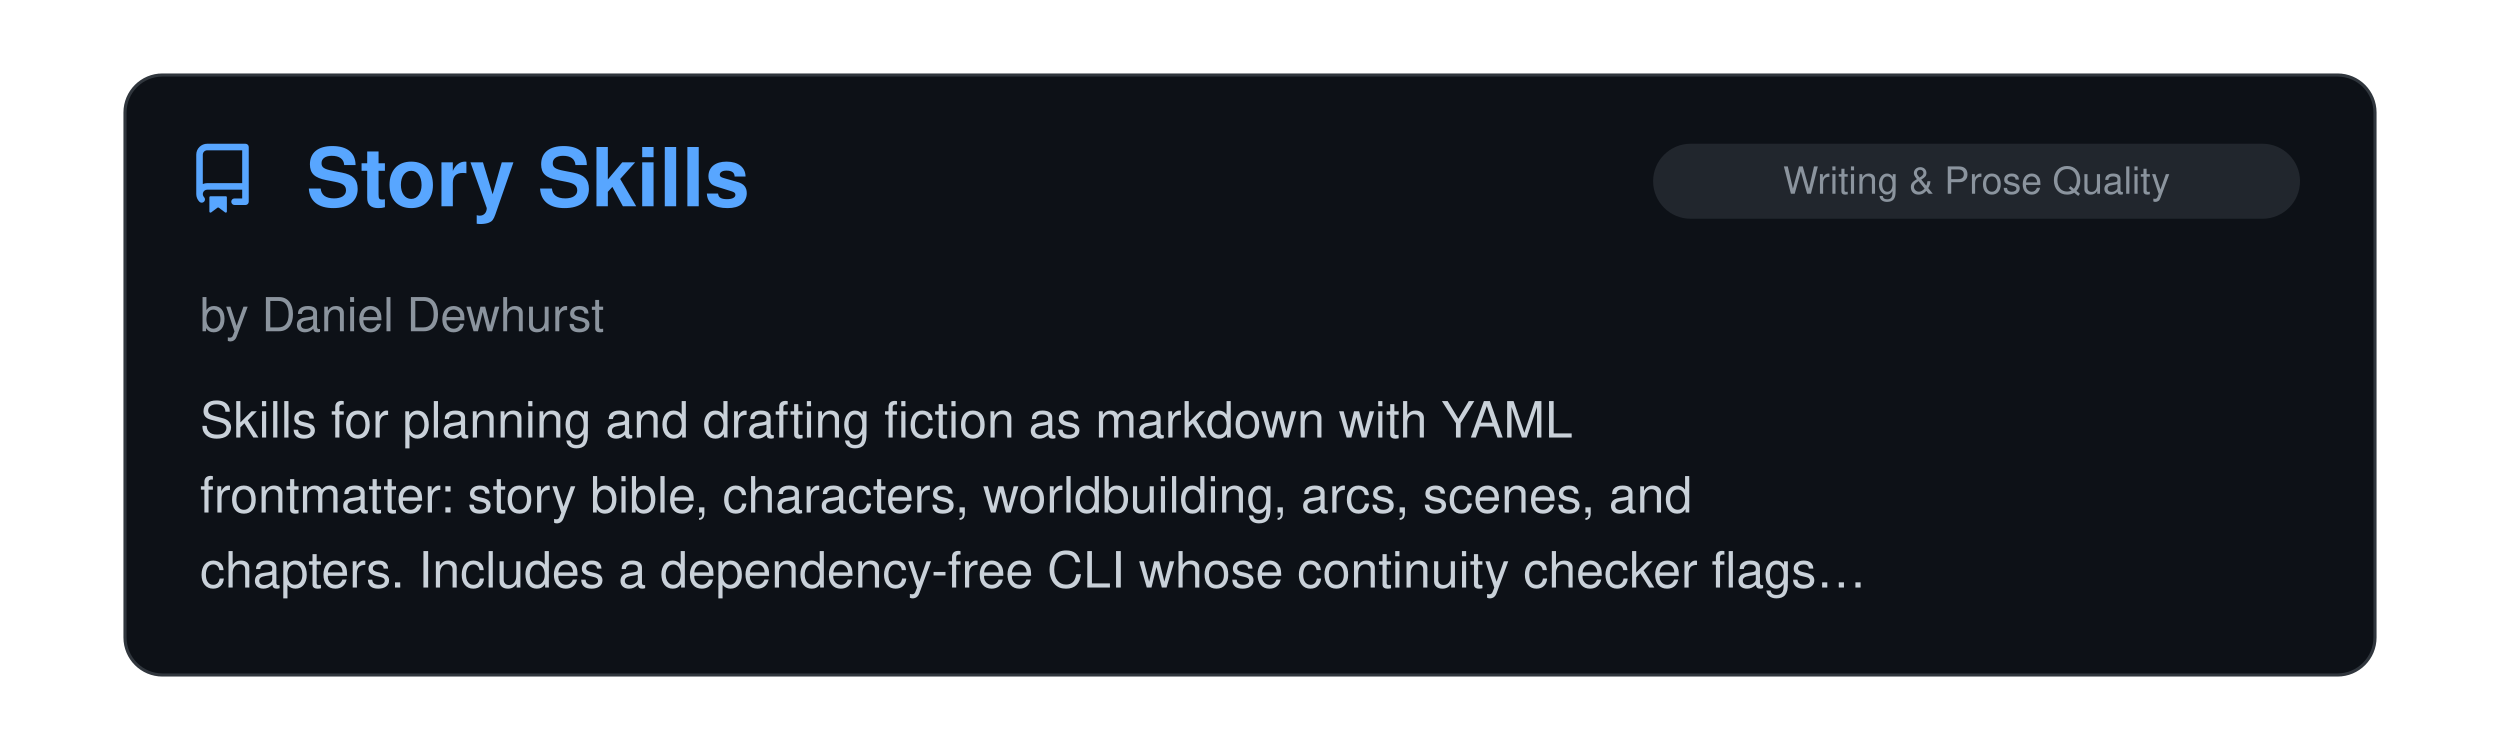
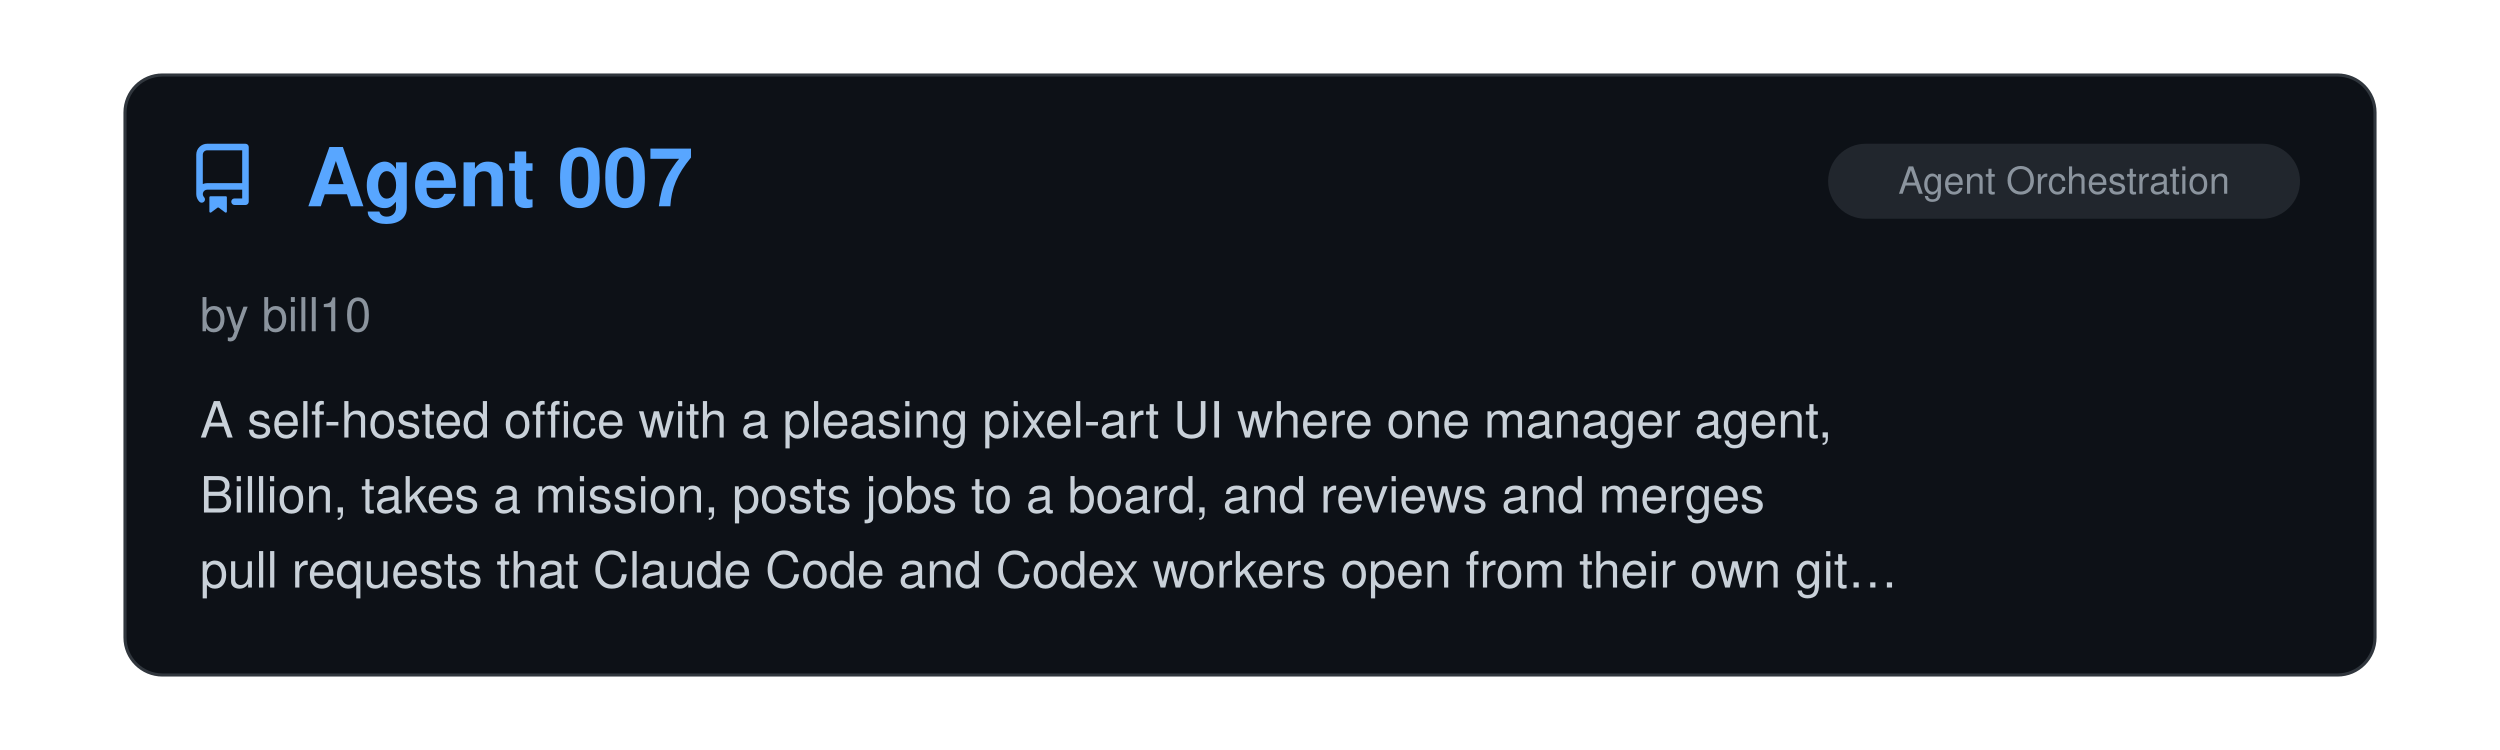
<svg xmlns="http://www.w3.org/2000/svg" viewBox="0 0 800 240" width="100%">
  <clipPath id="raClip">
    <rect x="0" y="0" width="800" height="240" />
  </clipPath>
  <g clip-path="url(#raClip)">
    <g id="raSlider">
      <animateTransform attributeName="transform" type="translate" calcMode="spline" values="0,0; 0,0; -800,0; -800,0; -1600,0; -1600,0; -2400,0; -2400,0; -3200,0; -3200,0; -4000,0; -4000,0; -4800,0" keyTimes="0; 0.15; 0.167; 0.317; 0.333; 0.483; 0.5; 0.65; 0.667; 0.817; 0.833; 0.983; 1" keySplines="0 0 1 1; 0.45 0 0.55 1; 0 0 1 1; 0.45 0 0.55 1; 0 0 1 1; 0.45 0 0.55 1; 0 0 1 1; 0.45 0 0.55 1; 0 0 1 1; 0.45 0 0.55 1; 0 0 1 1; 0.45 0 0.55 1" dur="39s" repeatCount="indefinite" />
      <g transform="translate(0, 0)">
        <rect x="40" y="24" width="720" height="192" rx="12" fill="#0d1117" stroke="#30363d" stroke-width="1" />
        <g transform="translate(60, 46) scale(1.4)" fill="#58a6ff">
          <path d="M2 2.5A2.5 2.5 0 0 1 4.5 0h8.75a.75.75 0 0 1 .75.75v12.5a.75.75 0 0 1-.75.75h-2.5a.75.75 0 0 1 0-1.5h1.75v-2h-8a1 1 0 0 0-.714 1.7.75.75 0 1 1-1.072 1.05A2.495 2.495 0 0 1 2 11.5Zm10.5-1h-8a1 1 0 0 0-1 1v6.708A2.486 2.486 0 0 1 4.5 9h8ZM5 12.25a.25.25 0 0 1 .25-.25h3.5a.25.25 0 0 1 .25.25v3.25a.25.25 0 0 1-.4.2l-1.45-1.087a.249.249 0 0 0-.3 0L5.4 15.7a.25.25 0 0 1-.4-.2Z" />
        </g>
+         <text x="98" y="66" font-family="-apple-system, BlinkMacSystemFont, 'Segoe UI', Helvetica, Arial, sans-serif" font-size="26" font-weight="700" fill="#58a6ff">Agent 007</text>
+         <rect x="585" y="46" width="151" height="24" rx="12" fill="#21262d" />
+         <text x="660.5" y="62" text-anchor="middle" font-family="-apple-system, BlinkMacSystemFont, 'Segoe UI', Helvetica, Arial, sans-serif" font-size="12" fill="#8b949e">Agent Orchestration</text>
+         <text x="64" y="106" font-family="-apple-system, BlinkMacSystemFont, 'Segoe UI', Helvetica, Arial, sans-serif" font-size="15" fill="#8b949e">by bill10</text>
+         <text x="64" y="140" font-family="-apple-system, BlinkMacSystemFont, 'Segoe UI', Helvetica, Arial, sans-serif" font-size="16" fill="#c9d1d9">A self-hosted office with a pleasing pixel-art UI where one manager agent,</text>
+         <text x="64" y="164" font-family="-apple-system, BlinkMacSystemFont, 'Segoe UI', Helvetica, Arial, sans-serif" font-size="16" fill="#c9d1d9">Billion, takes a mission, posts jobs to a board, and reviews and merges</text>
+         <text x="64" y="188" font-family="-apple-system, BlinkMacSystemFont, 'Segoe UI', Helvetica, Arial, sans-serif" font-size="16" fill="#c9d1d9">pull requests that Claude Code and Codex workers open from their own git…</text>
+       </g>
+       <g transform="translate(800, 0)">
+         <rect x="40" y="24" width="720" height="192" rx="12" fill="#0d1117" stroke="#30363d" stroke-width="1" />
+         <g transform="translate(60, 46) scale(1.4)" fill="#58a6ff">
+           <path d="M2 2.5A2.5 2.5 0 0 1 4.5 0h8.75a.75.75 0 0 1 .75.75v12.5a.75.75 0 0 1-.75.75h-2.5a.75.75 0 0 1 0-1.5h1.75v-2h-8a1 1 0 0 0-.714 1.7.75.75 0 1 1-1.072 1.05A2.495 2.495 0 0 1 2 11.5Zm10.5-1h-8a1 1 0 0 0-1 1v6.708A2.486 2.486 0 0 1 4.5 9h8ZM5 12.25a.25.25 0 0 1 .25-.25h3.5a.25.25 0 0 1 .25.25v3.25a.25.25 0 0 1-.4.2l-1.45-1.087a.249.249 0 0 0-.3 0L5.4 15.7a.25.25 0 0 1-.4-.2Z" />
+         </g>
        <text x="98" y="66" font-family="-apple-system, BlinkMacSystemFont, 'Segoe UI', Helvetica, Arial, sans-serif" font-size="26" font-weight="700" fill="#58a6ff">Story Skills</text>
        <rect x="529" y="46" width="207" height="24" rx="12" fill="#21262d" />
        <text x="632.5" y="62" text-anchor="middle" font-family="-apple-system, BlinkMacSystemFont, 'Segoe UI', Helvetica, Arial, sans-serif" font-size="12" fill="#8b949e">Writing &amp; Prose Quality</text>
        <text x="64" y="106" font-family="-apple-system, BlinkMacSystemFont, 'Segoe UI', Helvetica, Arial, sans-serif" font-size="15" fill="#8b949e">by Daniel Dewhurst</text>
        <text x="64" y="140" font-family="-apple-system, BlinkMacSystemFont, 'Segoe UI', Helvetica, Arial, sans-serif" font-size="16" fill="#c9d1d9">Skills for planning and drafting fiction as markdown with YAML</text>
        <text x="64" y="164" font-family="-apple-system, BlinkMacSystemFont, 'Segoe UI', Helvetica, Arial, sans-serif" font-size="16" fill="#c9d1d9">frontmatter: story bible, characters, worldbuilding, arcs, scenes, and</text>
        <text x="64" y="188" font-family="-apple-system, BlinkMacSystemFont, 'Segoe UI', Helvetica, Arial, sans-serif" font-size="16" fill="#c9d1d9">chapters. Includes a dependency-free CLI whose continuity checker flags…</text>
      </g>
-       <g transform="translate(800, 0)">
+       <g transform="translate(1600, 0)">
        <rect x="40" y="24" width="720" height="192" rx="12" fill="#0d1117" stroke="#30363d" stroke-width="1" />
        <g transform="translate(60, 46) scale(1.4)" fill="#58a6ff">
          <path d="M2 2.5A2.5 2.5 0 0 1 4.5 0h8.75a.75.75 0 0 1 .75.75v12.5a.75.75 0 0 1-.75.75h-2.5a.75.75 0 0 1 0-1.5h1.75v-2h-8a1 1 0 0 0-.714 1.7.75.75 0 1 1-1.072 1.05A2.495 2.495 0 0 1 2 11.5Zm10.5-1h-8a1 1 0 0 0-1 1v6.708A2.486 2.486 0 0 1 4.5 9h8ZM5 12.25a.25.25 0 0 1 .25-.25h3.5a.25.25 0 0 1 .25.25v3.25a.25.25 0 0 1-.4.2l-1.45-1.087a.249.249 0 0 0-.3 0L5.4 15.7a.25.25 0 0 1-.4-.2Z" />
        </g>
        <text x="98" y="66" font-family="-apple-system, BlinkMacSystemFont, 'Segoe UI', Helvetica, Arial, sans-serif" font-size="26" font-weight="700" fill="#58a6ff">bdg (Browser Debugger CLI)</text>
        <rect x="592" y="46" width="144" height="24" rx="12" fill="#21262d" />
        <text x="664.0" y="62" text-anchor="middle" font-family="-apple-system, BlinkMacSystemFont, 'Segoe UI', Helvetica, Arial, sans-serif" font-size="12" fill="#8b949e">Design &amp; UI/UX</text>
        <text x="64" y="106" font-family="-apple-system, BlinkMacSystemFont, 'Segoe UI', Helvetica, Arial, sans-serif" font-size="15" fill="#8b949e">by szymdzum</text>
        <text x="64" y="140" font-family="-apple-system, BlinkMacSystemFont, 'Segoe UI', Helvetica, Arial, sans-serif" font-size="16" fill="#c9d1d9">A CLI and Claude Code skill for UI debugging in Chrome using the DevTools</text>
        <text x="64" y="164" font-family="-apple-system, BlinkMacSystemFont, 'Segoe UI', Helvetica, Arial, sans-serif" font-size="16" fill="#c9d1d9">Protocol, including DOM inspection, browser events, rendered styles, and</text>
        <text x="64" y="188" font-family="-apple-system, BlinkMacSystemFont, 'Segoe UI', Helvetica, Arial, sans-serif" font-size="16" fill="#c9d1d9">detailed layout information.</text>
      </g>
-       <g transform="translate(1600, 0)">
+       <g transform="translate(2400, 0)">
        <rect x="40" y="24" width="720" height="192" rx="12" fill="#0d1117" stroke="#30363d" stroke-width="1" />
        <g transform="translate(60, 46) scale(1.4)" fill="#58a6ff">
          <path d="M2 2.5A2.5 2.5 0 0 1 4.5 0h8.75a.75.75 0 0 1 .75.75v12.5a.75.75 0 0 1-.75.75h-2.5a.75.75 0 0 1 0-1.5h1.75v-2h-8a1 1 0 0 0-.714 1.7.75.75 0 1 1-1.072 1.05A2.495 2.495 0 0 1 2 11.5Zm10.5-1h-8a1 1 0 0 0-1 1v6.708A2.486 2.486 0 0 1 4.5 9h8ZM5 12.25a.25.25 0 0 1 .25-.25h3.5a.25.25 0 0 1 .25.25v3.25a.25.25 0 0 1-.4.2l-1.45-1.087a.249.249 0 0 0-.3 0L5.4 15.7a.25.25 0 0 1-.4-.2Z" />
        </g>
        <text x="98" y="66" font-family="-apple-system, BlinkMacSystemFont, 'Segoe UI', Helvetica, Arial, sans-serif" font-size="26" font-weight="700" fill="#58a6ff">Gryph</text>
        <rect x="662" y="46" width="74" height="24" rx="12" fill="#21262d" />
        <text x="699.0" y="62" text-anchor="middle" font-family="-apple-system, BlinkMacSystemFont, 'Segoe UI', Helvetica, Arial, sans-serif" font-size="12" fill="#8b949e">Security</text>
        <text x="64" y="106" font-family="-apple-system, BlinkMacSystemFont, 'Segoe UI', Helvetica, Arial, sans-serif" font-size="15" fill="#8b949e">by SafeDep</text>
        <text x="64" y="140" font-family="-apple-system, BlinkMacSystemFont, 'Segoe UI', Helvetica, Arial, sans-serif" font-size="16" fill="#c9d1d9">Gryph is a security layer for AI coding agents. It hooks into Claude Code</text>
        <text x="64" y="164" font-family="-apple-system, BlinkMacSystemFont, 'Segoe UI', Helvetica, Arial, sans-serif" font-size="16" fill="#c9d1d9">and enforces YAML policy rules that block, warn, or guide actions in real</text>
        <text x="64" y="188" font-family="-apple-system, BlinkMacSystemFont, 'Segoe UI', Helvetica, Arial, sans-serif" font-size="16" fill="#c9d1d9">time, then logs every event to a local SQLite database for review and…</text>
      </g>
-       <g transform="translate(2400, 0)">
+       <g transform="translate(3200, 0)">
        <rect x="40" y="24" width="720" height="192" rx="12" fill="#0d1117" stroke="#30363d" stroke-width="1" />
        <g transform="translate(60, 46) scale(1.4)" fill="#58a6ff">
          <path d="M2 2.5A2.5 2.5 0 0 1 4.5 0h8.75a.75.75 0 0 1 .75.75v12.5a.75.75 0 0 1-.75.75h-2.5a.75.75 0 0 1 0-1.5h1.75v-2h-8a1 1 0 0 0-.714 1.7.75.75 0 1 1-1.072 1.05A2.495 2.495 0 0 1 2 11.5Zm10.5-1h-8a1 1 0 0 0-1 1v6.708A2.486 2.486 0 0 1 4.5 9h8ZM5 12.25a.25.25 0 0 1 .25-.25h3.5a.25.25 0 0 1 .25.25v3.25a.25.25 0 0 1-.4.2l-1.45-1.087a.249.249 0 0 0-.3 0L5.4 15.7a.25.25 0 0 1-.4-.2Z" />
        </g>
        <text x="98" y="66" font-family="-apple-system, BlinkMacSystemFont, 'Segoe UI', Helvetica, Arial, sans-serif" font-size="26" font-weight="700" fill="#58a6ff">Codeburn</text>
        <rect x="516" y="46" width="220" height="24" rx="12" fill="#21262d" />
        <text x="626.0" y="62" text-anchor="middle" font-family="-apple-system, BlinkMacSystemFont, 'Segoe UI', Helvetica, Arial, sans-serif" font-size="12" fill="#8b949e">Observability &amp; Monitoring</text>
        <text x="64" y="106" font-family="-apple-system, BlinkMacSystemFont, 'Segoe UI', Helvetica, Arial, sans-serif" font-size="15" fill="#8b949e">by iamtoruk</text>
        <text x="64" y="140" font-family="-apple-system, BlinkMacSystemFont, 'Segoe UI', Helvetica, Arial, sans-serif" font-size="16" fill="#c9d1d9">Breakdown of local spend down by project, model, git branch and task.</text>
        <text x="64" y="164" font-family="-apple-system, BlinkMacSystemFont, 'Segoe UI', Helvetica, Arial, sans-serif" font-size="16" fill="#c9d1d9">Tracks plan quotas, and identifies token waste, including unused MCP</text>
        <text x="64" y="188" font-family="-apple-system, BlinkMacSystemFont, 'Segoe UI', Helvetica, Arial, sans-serif" font-size="16" fill="#c9d1d9">servers, verbose CLAUDE.md, repeated file reads, and more.</text>
      </g>
-       <g transform="translate(3200, 0)">
+       <g transform="translate(4000, 0)">
        <rect x="40" y="24" width="720" height="192" rx="12" fill="#0d1117" stroke="#30363d" stroke-width="1" />
        <g transform="translate(60, 46) scale(1.4)" fill="#58a6ff">
          <path d="M2 2.5A2.5 2.5 0 0 1 4.5 0h8.75a.75.75 0 0 1 .75.75v12.5a.75.75 0 0 1-.75.75h-2.5a.75.75 0 0 1 0-1.5h1.75v-2h-8a1 1 0 0 0-.714 1.7.75.75 0 1 1-1.072 1.05A2.495 2.495 0 0 1 2 11.5Zm10.5-1h-8a1 1 0 0 0-1 1v6.708A2.486 2.486 0 0 1 4.5 9h8ZM5 12.25a.25.25 0 0 1 .25-.25h3.5a.25.25 0 0 1 .25.25v3.25a.25.25 0 0 1-.4.2l-1.45-1.087a.249.249 0 0 0-.3 0L5.4 15.7a.25.25 0 0 1-.4-.2Z" />
        </g>
        <text x="98" y="66" font-family="-apple-system, BlinkMacSystemFont, 'Segoe UI', Helvetica, Arial, sans-serif" font-size="26" font-weight="700" fill="#58a6ff">claude-carbon</text>
        <rect x="634" y="46" width="102" height="24" rx="12" fill="#21262d" />
        <text x="685.0" y="62" text-anchor="middle" font-family="-apple-system, BlinkMacSystemFont, 'Segoe UI', Helvetica, Arial, sans-serif" font-size="12" fill="#8b949e">Status Lines</text>
        <text x="64" y="106" font-family="-apple-system, BlinkMacSystemFont, 'Segoe UI', Helvetica, Arial, sans-serif" font-size="15" fill="#8b949e">by Gaëtan Wittebolle</text>
        <text x="64" y="140" font-family="-apple-system, BlinkMacSystemFont, 'Segoe UI', Helvetica, Arial, sans-serif" font-size="16" fill="#c9d1d9">Tracks the carbon footprint of Claude Code sessions, feautring a live CO2</text>
        <text x="64" y="164" font-family="-apple-system, BlinkMacSystemFont, 'Segoe UI', Helvetica, Arial, sans-serif" font-size="16" fill="#c9d1d9">estimate in the status line, computed locally from token usage, next to</text>
        <text x="64" y="188" font-family="-apple-system, BlinkMacSystemFont, 'Segoe UI', Helvetica, Arial, sans-serif" font-size="16" fill="#c9d1d9">the session cost.</text>
      </g>
-       <g transform="translate(4000, 0)">
-         <rect x="40" y="24" width="720" height="192" rx="12" fill="#0d1117" stroke="#30363d" stroke-width="1" />
-         <g transform="translate(60, 46) scale(1.4)" fill="#58a6ff">
-           <path d="M2 2.5A2.5 2.5 0 0 1 4.5 0h8.75a.75.75 0 0 1 .75.75v12.5a.75.75 0 0 1-.75.75h-2.5a.75.75 0 0 1 0-1.5h1.75v-2h-8a1 1 0 0 0-.714 1.7.75.75 0 1 1-1.072 1.05A2.495 2.495 0 0 1 2 11.5Zm10.5-1h-8a1 1 0 0 0-1 1v6.708A2.486 2.486 0 0 1 4.5 9h8ZM5 12.25a.25.25 0 0 1 .25-.25h3.5a.25.25 0 0 1 .25.25v3.25a.25.25 0 0 1-.4.2l-1.45-1.087a.249.249 0 0 0-.3 0L5.4 15.7a.25.25 0 0 1-.4-.2Z" />
-         </g>
-         <text x="98" y="66" font-family="-apple-system, BlinkMacSystemFont, 'Segoe UI', Helvetica, Arial, sans-serif" font-size="26" font-weight="700" fill="#58a6ff">clausona</text>
-         <rect x="627" y="46" width="109" height="24" rx="12" fill="#21262d" />
-         <text x="681.5" y="62" text-anchor="middle" font-family="-apple-system, BlinkMacSystemFont, 'Segoe UI', Helvetica, Arial, sans-serif" font-size="12" fill="#8b949e">Configuration</text>
-         <text x="64" y="106" font-family="-apple-system, BlinkMacSystemFont, 'Segoe UI', Helvetica, Arial, sans-serif" font-size="15" fill="#8b949e">by larcane97</text>
-         <text x="64" y="140" font-family="-apple-system, BlinkMacSystemFont, 'Segoe UI', Helvetica, Arial, sans-serif" font-size="16" fill="#c9d1d9">A CLI and TUI for running several Claude Code accounts on one machine.</text>
-         <text x="64" y="164" font-family="-apple-system, BlinkMacSystemFont, 'Segoe UI', Helvetica, Arial, sans-serif" font-size="16" fill="#c9d1d9">Each account gets its own config directory through a shell hook, keeping</text>
-         <text x="64" y="188" font-family="-apple-system, BlinkMacSystemFont, 'Segoe UI', Helvetica, Arial, sans-serif" font-size="16" fill="#c9d1d9">its own sign-in and history, while plugins, settings, skills, commands and…</text>
-       </g>
      <g transform="translate(4800, 0)">
        <rect x="40" y="24" width="720" height="192" rx="12" fill="#0d1117" stroke="#30363d" stroke-width="1" />
        <g transform="translate(60, 46) scale(1.4)" fill="#58a6ff">
          <path d="M2 2.5A2.5 2.5 0 0 1 4.5 0h8.75a.75.75 0 0 1 .75.75v12.5a.75.75 0 0 1-.75.75h-2.5a.75.75 0 0 1 0-1.5h1.75v-2h-8a1 1 0 0 0-.714 1.7.75.75 0 1 1-1.072 1.05A2.495 2.495 0 0 1 2 11.5Zm10.5-1h-8a1 1 0 0 0-1 1v6.708A2.486 2.486 0 0 1 4.5 9h8ZM5 12.25a.25.25 0 0 1 .25-.25h3.5a.25.25 0 0 1 .25.25v3.25a.25.25 0 0 1-.4.2l-1.45-1.087a.249.249 0 0 0-.3 0L5.4 15.7a.25.25 0 0 1-.4-.2Z" />
        </g>
-         <text x="98" y="66" font-family="-apple-system, BlinkMacSystemFont, 'Segoe UI', Helvetica, Arial, sans-serif" font-size="26" font-weight="700" fill="#58a6ff">Story Skills</text>
-         <rect x="529" y="46" width="207" height="24" rx="12" fill="#21262d" />
-         <text x="632.5" y="62" text-anchor="middle" font-family="-apple-system, BlinkMacSystemFont, 'Segoe UI', Helvetica, Arial, sans-serif" font-size="12" fill="#8b949e">Writing &amp; Prose Quality</text>
-         <text x="64" y="106" font-family="-apple-system, BlinkMacSystemFont, 'Segoe UI', Helvetica, Arial, sans-serif" font-size="15" fill="#8b949e">by Daniel Dewhurst</text>
-         <text x="64" y="140" font-family="-apple-system, BlinkMacSystemFont, 'Segoe UI', Helvetica, Arial, sans-serif" font-size="16" fill="#c9d1d9">Skills for planning and drafting fiction as markdown with YAML</text>
-         <text x="64" y="164" font-family="-apple-system, BlinkMacSystemFont, 'Segoe UI', Helvetica, Arial, sans-serif" font-size="16" fill="#c9d1d9">frontmatter: story bible, characters, worldbuilding, arcs, scenes, and</text>
-         <text x="64" y="188" font-family="-apple-system, BlinkMacSystemFont, 'Segoe UI', Helvetica, Arial, sans-serif" font-size="16" fill="#c9d1d9">chapters. Includes a dependency-free CLI whose continuity checker flags…</text>
+         <text x="98" y="66" font-family="-apple-system, BlinkMacSystemFont, 'Segoe UI', Helvetica, Arial, sans-serif" font-size="26" font-weight="700" fill="#58a6ff">Agent 007</text>
+         <rect x="585" y="46" width="151" height="24" rx="12" fill="#21262d" />
+         <text x="660.5" y="62" text-anchor="middle" font-family="-apple-system, BlinkMacSystemFont, 'Segoe UI', Helvetica, Arial, sans-serif" font-size="12" fill="#8b949e">Agent Orchestration</text>
+         <text x="64" y="106" font-family="-apple-system, BlinkMacSystemFont, 'Segoe UI', Helvetica, Arial, sans-serif" font-size="15" fill="#8b949e">by bill10</text>
+         <text x="64" y="140" font-family="-apple-system, BlinkMacSystemFont, 'Segoe UI', Helvetica, Arial, sans-serif" font-size="16" fill="#c9d1d9">A self-hosted office with a pleasing pixel-art UI where one manager agent,</text>
+         <text x="64" y="164" font-family="-apple-system, BlinkMacSystemFont, 'Segoe UI', Helvetica, Arial, sans-serif" font-size="16" fill="#c9d1d9">Billion, takes a mission, posts jobs to a board, and reviews and merges</text>
+         <text x="64" y="188" font-family="-apple-system, BlinkMacSystemFont, 'Segoe UI', Helvetica, Arial, sans-serif" font-size="16" fill="#c9d1d9">pull requests that Claude Code and Codex workers open from their own git…</text>
      </g>
    </g>
  </g>
</svg>
